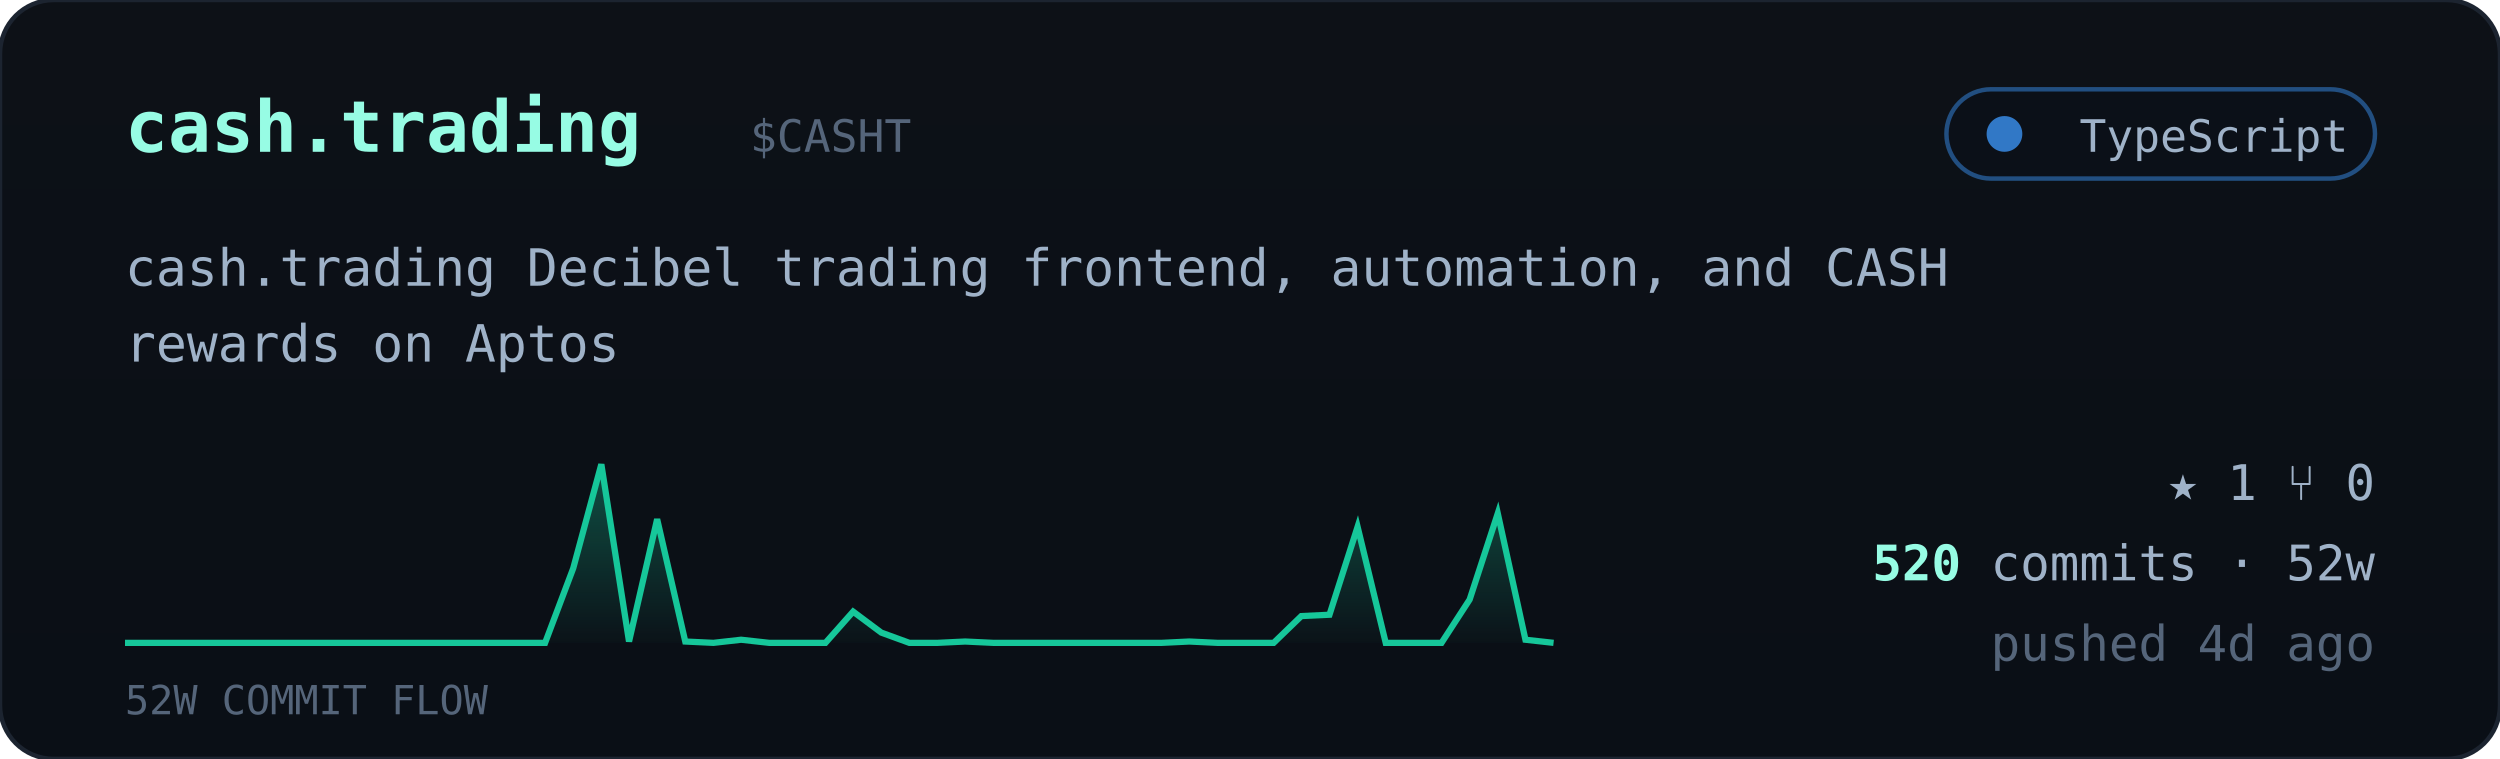
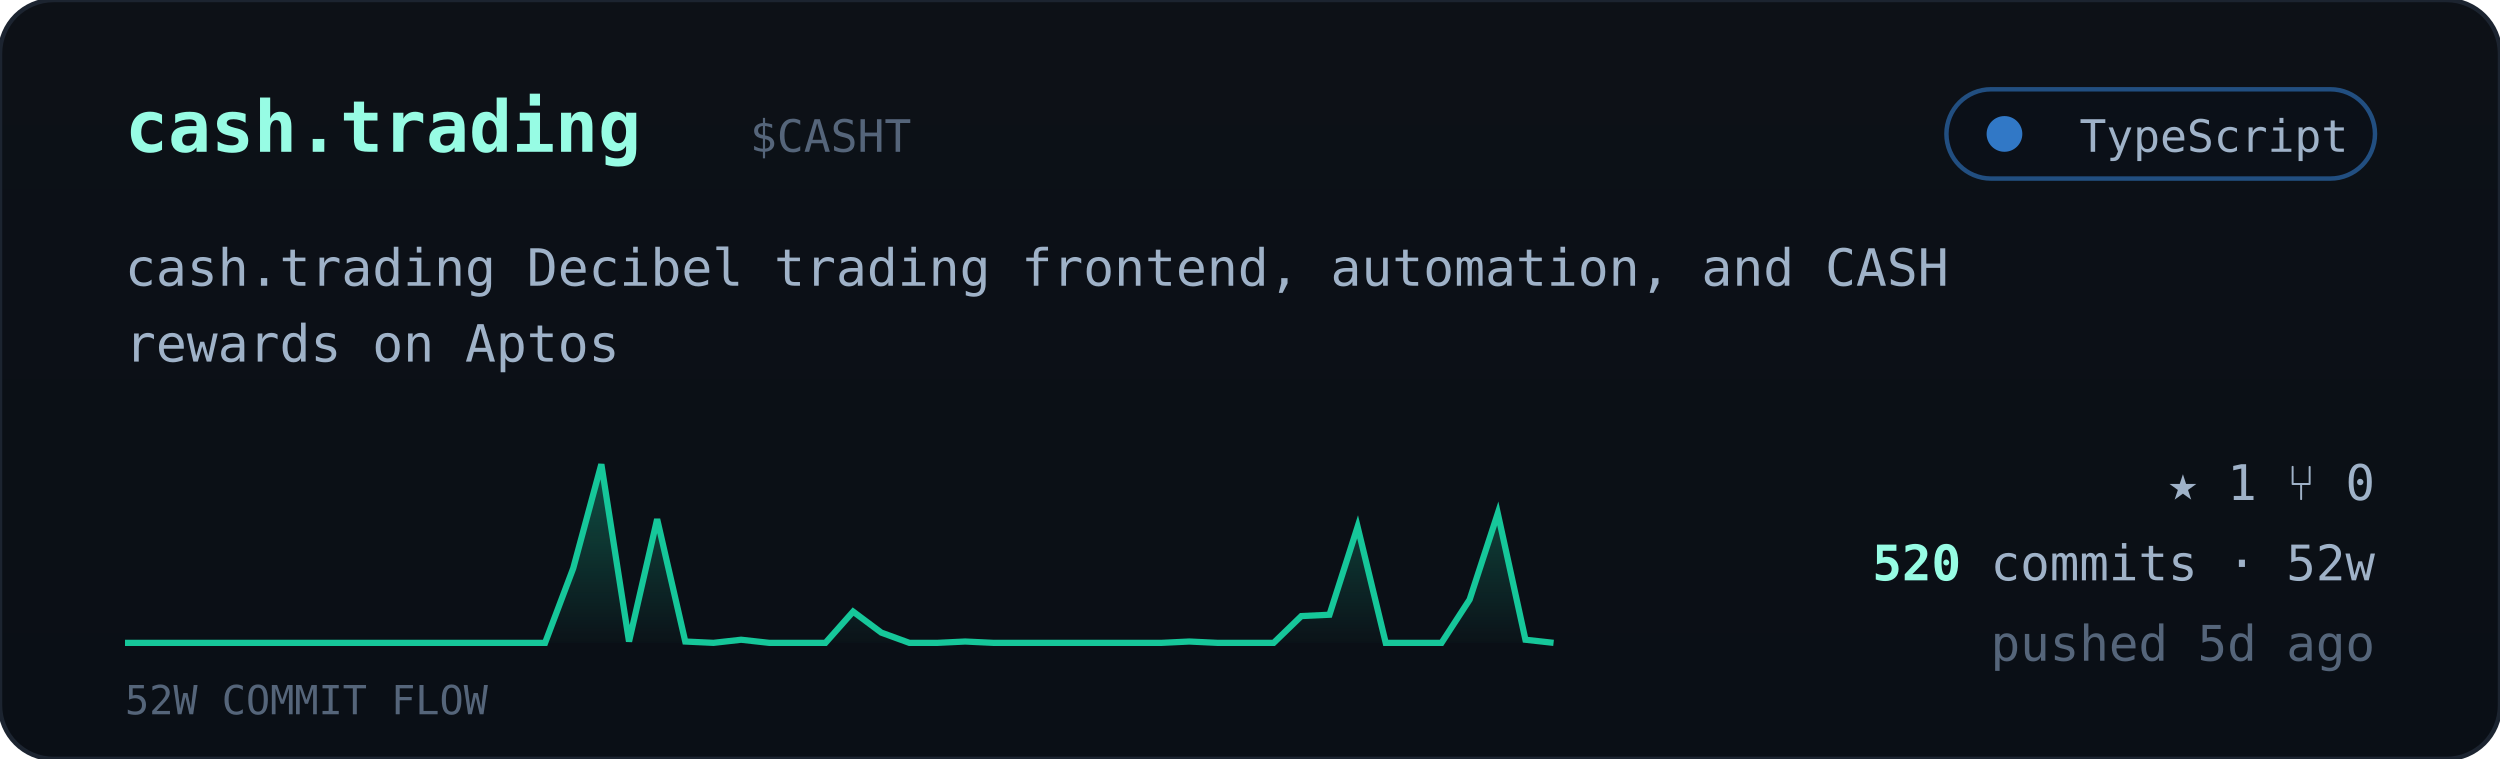
<svg xmlns="http://www.w3.org/2000/svg" viewBox="0 0 560 170" width="560" font-family="ui-monospace,'JetBrains Mono','SF Mono',Menlo,Consolas,monospace">
  <defs>
    <linearGradient id="cardbg" x1="0" y1="0" x2="0" y2="1">
      <stop offset="0" stop-color="#0d1117" />
      <stop offset="1" stop-color="#0a0f16" />
    </linearGradient>
    <linearGradient id="sparkfill" x1="0" y1="0" x2="0" y2="1">
      <stop offset="0" stop-color="#16c79a" stop-opacity="0.35" />
      <stop offset="1" stop-color="#16c79a" stop-opacity="0.02" />
    </linearGradient>
  </defs>
  <rect width="560" height="170" rx="12" fill="url(#cardbg)" stroke="#1c2430" />
  <text x="28" y="34" font-size="16" font-weight="700" fill="#97fce4">cash.trading</text>
  <text x="168.0" y="34" font-size="10" fill="#55657a">$CASHT</text>
  <g>
    <rect x="436" y="20" width="96" height="20" rx="10" fill="#0b1018" stroke="#3178c6" stroke-opacity="0.6" />
    <circle cx="449" cy="30" r="4" fill="#3178c6" />
    <text x="526" y="34" text-anchor="end" font-size="10" fill="#9fb2c8">TypeScript</text>
  </g>
  <text x="28" y="64" font-size="11.5" fill="#9fb2c8">cash.trading Decibel trading frontend, automation, and CASH</text>
  <text x="28" y="81" font-size="11.5" fill="#9fb2c8">rewards on Aptos</text>
  <polygon points="28,144 28.0,144.0 34.3,144.0 40.5,144.0 46.8,144.0 53.1,144.0 59.4,144.0 65.6,144.0 71.9,144.0 78.2,144.0 84.5,144.0 90.7,144.0 97.0,144.0 103.3,144.0 109.6,144.0 115.8,144.0 122.1,144.0 128.4,127.3 134.7,104.0 140.9,143.7 147.2,116.3 153.5,143.7 159.8,144.0 166.0,143.3 172.3,144.0 178.6,144.0 184.9,144.0 191.1,137.0 197.4,141.7 203.7,144.0 210.0,144.0 216.2,143.7 222.5,144.0 228.8,144.0 235.1,144.0 241.3,144.0 247.6,144.0 253.9,144.0 260.2,144.0 266.4,143.7 272.7,144.0 279.0,144.0 285.3,144.0 291.5,138.0 297.8,137.7 304.1,118.0 310.4,144.0 316.6,144.0 322.9,144.0 329.2,134.3 335.5,115.0 341.7,143.3 348.0,144.0 348,144" fill="url(#sparkfill)" />
  <polyline points="28.0,144.0 34.3,144.0 40.5,144.0 46.8,144.0 53.1,144.0 59.4,144.0 65.6,144.0 71.9,144.0 78.2,144.0 84.5,144.0 90.7,144.0 97.0,144.0 103.3,144.0 109.6,144.0 115.8,144.0 122.1,144.0 128.4,127.3 134.7,104.0 140.9,143.7 147.2,116.3 153.5,143.7 159.8,144.0 166.0,143.3 172.3,144.0 178.6,144.0 184.9,144.0 191.1,137.0 197.4,141.7 203.7,144.0 210.0,144.0 216.2,143.7 222.5,144.0 228.8,144.0 235.1,144.0 241.3,144.0 247.6,144.0 253.9,144.0 260.2,144.0 266.4,143.7 272.7,144.0 279.0,144.0 285.3,144.0 291.5,138.0 297.8,137.7 304.1,118.0 310.4,144.0 316.6,144.0 322.9,144.0 329.2,134.3 335.5,115.0 341.7,143.3 348.0,144.0" fill="none" stroke="#16c79a" stroke-width="1.4" />
  <text x="28" y="160" font-size="9" fill="#55657a">52W COMMIT FLOW</text>
  <g font-size="11" fill="#9fb2c8">
    <text x="532" y="112" text-anchor="end">★ 1   ⑂ 0</text>
    <text x="532" y="130" text-anchor="end">
      <tspan fill="#97fce4" font-weight="700">520</tspan> commits · 52w</text>
-     <text x="532" y="148" text-anchor="end" fill="#55657a">pushed 4d ago</text>
+     <text x="532" y="148" text-anchor="end" fill="#55657a">pushed 5d ago</text>
  </g>
</svg>
